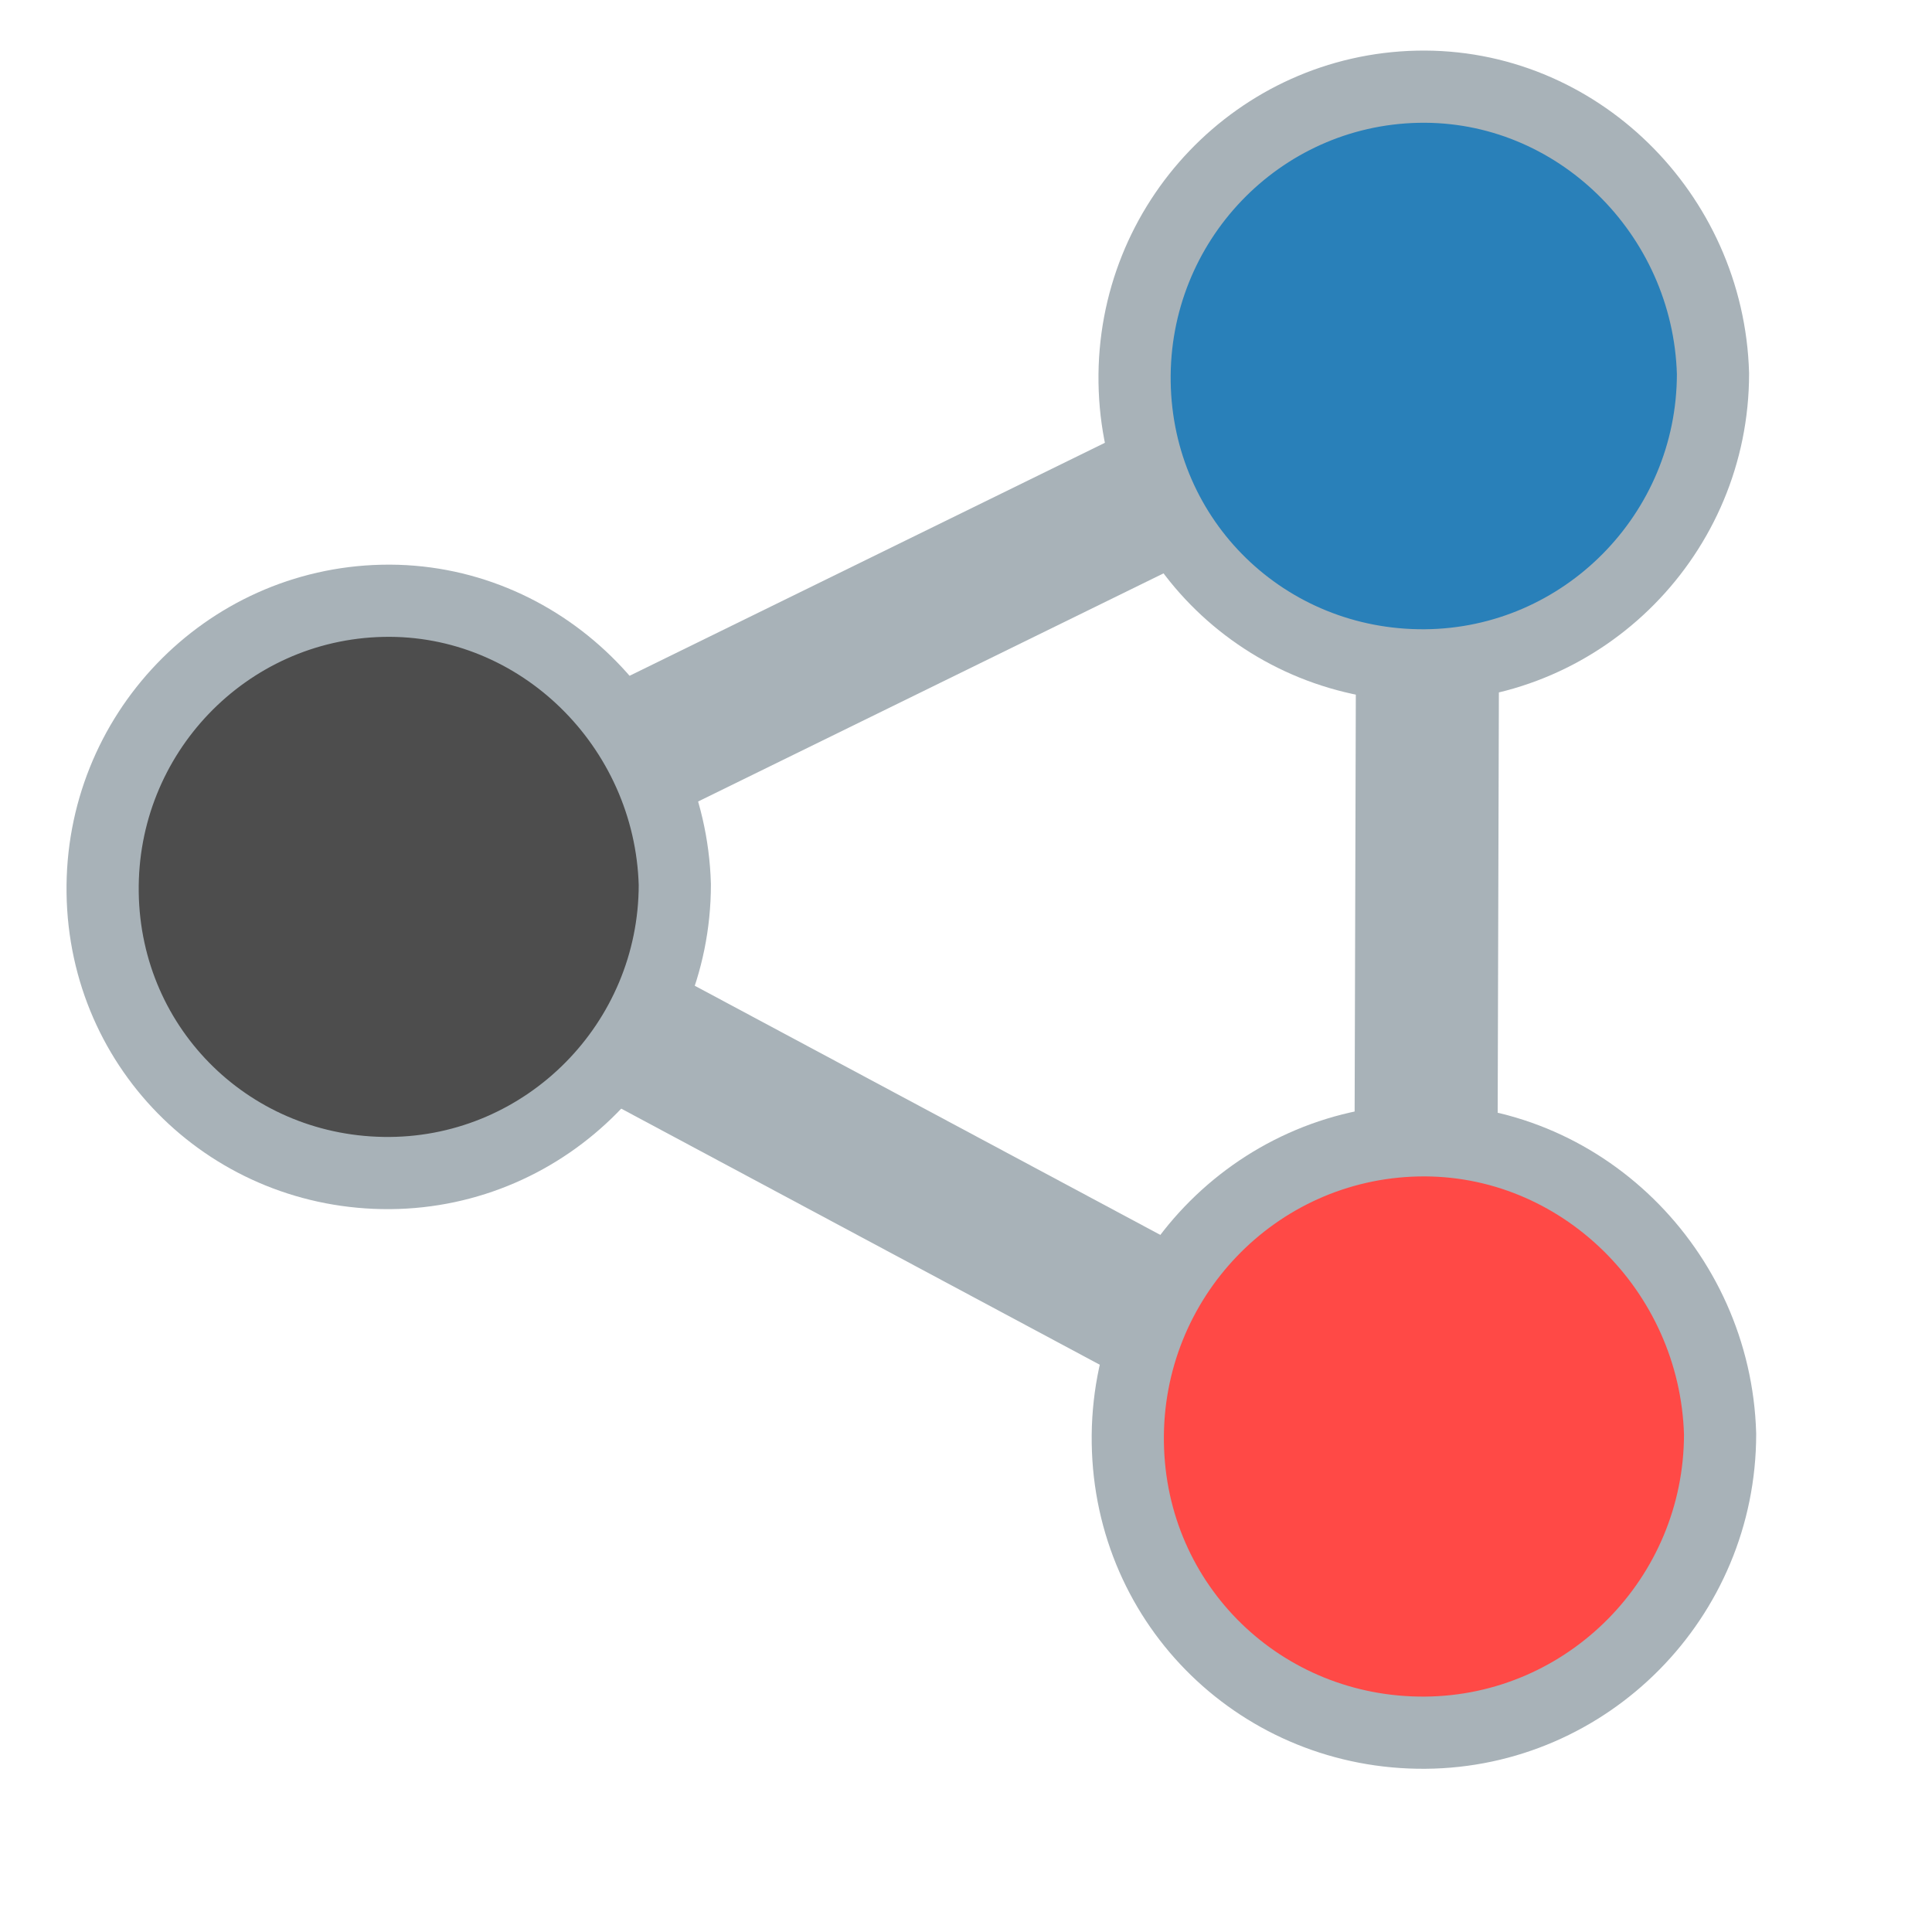
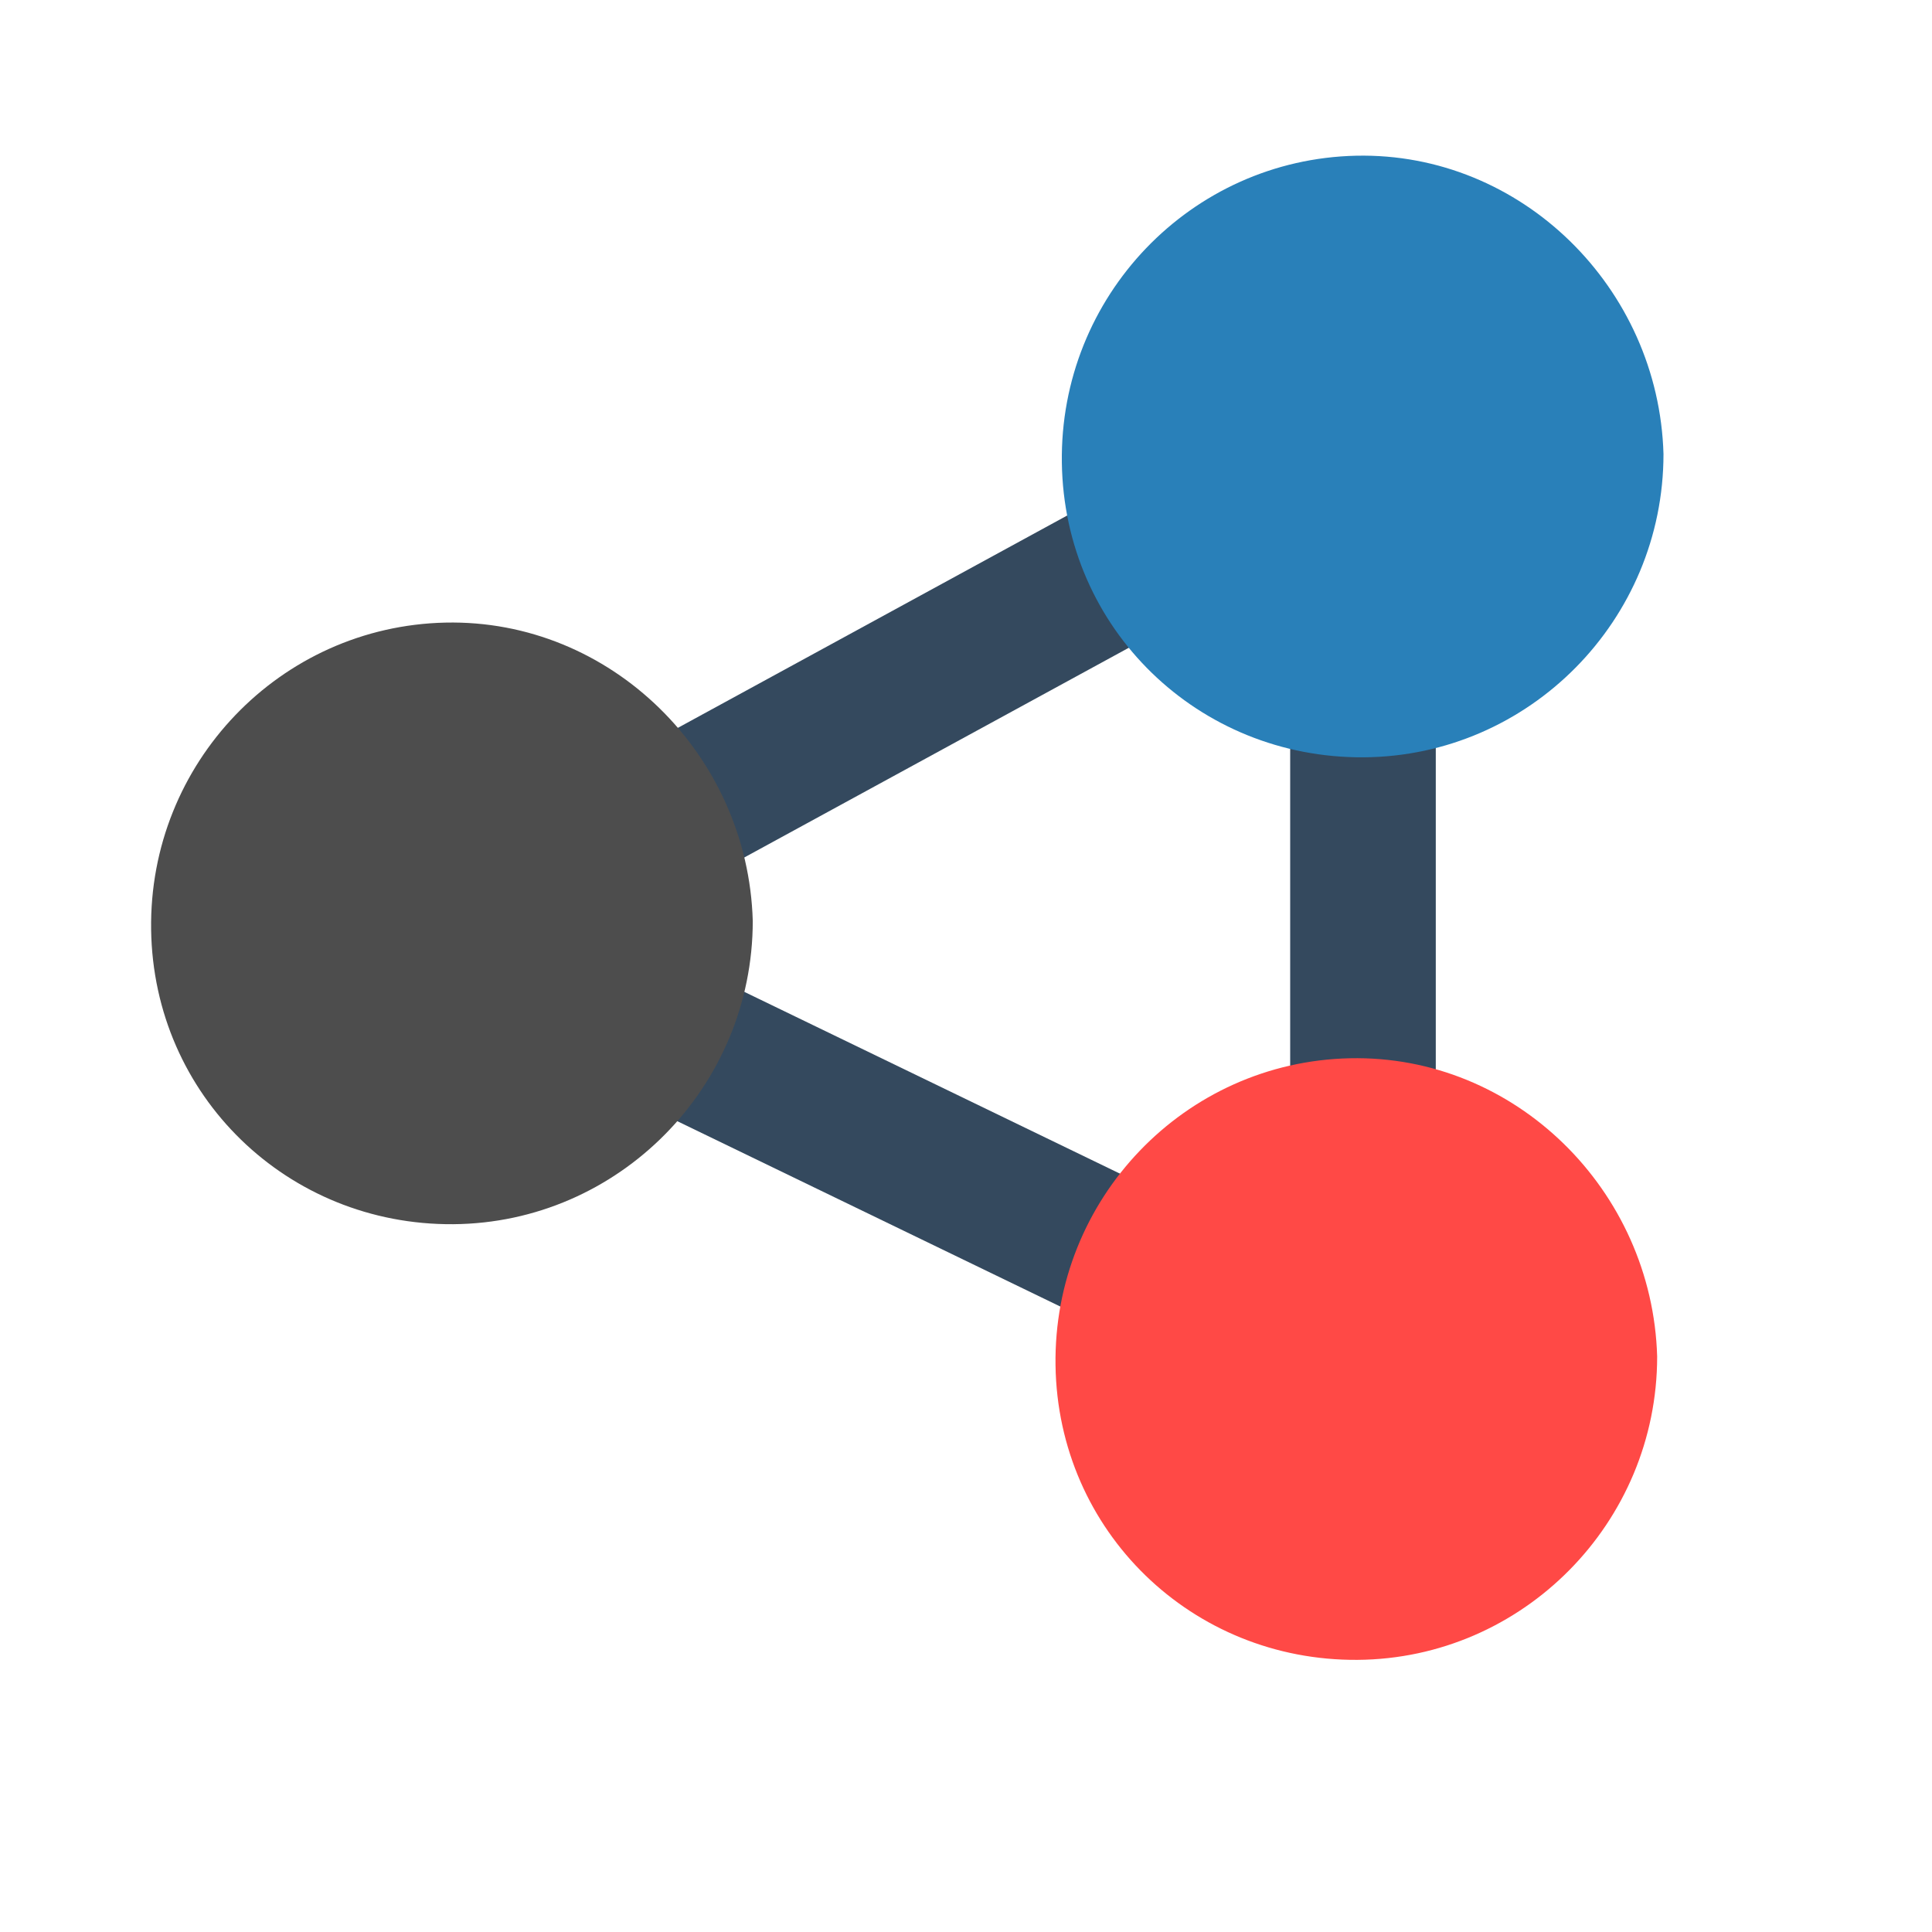
<svg xmlns="http://www.w3.org/2000/svg" width="38.4pt" height="38.4pt">
  <defs />
  <g id="layer1">
-     <path id="shape1" transform="translate(10.1224, 23.8367)" fill="#0d5887" stroke="#a8b2b8" stroke-width="3.791" stroke-linecap="butt" stroke-linejoin="bevel" d="M27.864 14.912L0 0" />
-     <path id="shape11" transform="translate(10.2313, 9.57823)" fill="#0d5887" stroke="#a8b2b8" stroke-width="3.791" stroke-linecap="butt" stroke-linejoin="bevel" d="M27.755 0L0 13.605" />
-     <path id="shape12" transform="translate(37.7687, 9.11392)" fill="#0d5887" stroke="#a8b2b8" stroke-width="3.791" stroke-linecap="butt" stroke-linejoin="bevel" d="M0.084 0L0 29.417" />
-     <path id="shape4" transform="translate(29.8871, 30.2191)" fill="#ff4946" fill-rule="evenodd" stroke="#a8b2b8" stroke-width="1.913" stroke-linecap="butt" stroke-linejoin="bevel" d="M7.679 0.002C3.367 0.096 -0.062 3.674 0.001 8.013C0.063 12.353 3.568 15.73 7.881 15.699C12.194 15.667 15.697 12.125 15.697 7.784C15.573 3.446 11.991 -0.092 7.679 0.002Z" />
-     <path id="shape41" transform="translate(2.71921, 15.9199)" fill="#4d4d4d" fill-rule="evenodd" stroke="#a8b2b8" stroke-width="1.913" stroke-linecap="butt" stroke-linejoin="bevel" d="M7.418 0.002C3.253 0.093 -0.06 3.549 0.001 7.742C0.061 11.934 3.447 15.197 7.613 15.167C11.779 15.136 15.164 11.714 15.164 7.521C15.043 3.329 11.583 -0.089 7.418 0.002Z" />
-     <path id="shape42" transform="translate(30.0669, 2.29649)" fill="#2980b9" fill-rule="evenodd" stroke="#a8b2b8" stroke-width="1.913" stroke-linecap="butt" stroke-linejoin="bevel" d="M7.499 0.002C3.288 0.094 -0.06 3.589 0.001 7.828C0.062 12.067 3.484 15.366 7.696 15.336C11.908 15.305 15.329 11.844 15.329 7.604C15.207 3.366 11.71 -0.09 7.499 0.002Z" />
+     <rect id="shape0" transform="translate(4.00394, 4.00394)" fill="none" stroke="#003bc3" stroke-width="0" stroke-linecap="square" stroke-linejoin="miter" stroke-miterlimit="2.013" width="32.003pt" height="32.003pt" />
+     <rect id="shape1" transform="matrix(0.435611 -0.900135 0.900135 0.435611 11.2584 26.4748)" fill="#34495e" fill-rule="evenodd" stroke="#003bc3" stroke-width="0" stroke-linecap="square" stroke-linejoin="miter" stroke-miterlimit="2" width="2.894pt" height="21.033pt" />
+     <rect id="shape2" transform="translate(34.191, 11.8191)" fill="#34495e" fill-rule="evenodd" stroke="#003bc3" stroke-width="0" stroke-linecap="square" stroke-linejoin="miter" stroke-miterlimit="2.013" width="2.894pt" height="19.152pt" />
+     <path id="shape4" transform="translate(27.9714, 28.043)" fill="#ff4946" fill-rule="evenodd" stroke="#003bc3" stroke-width="0" stroke-linecap="butt" stroke-linejoin="bevel" d="M7.8 0.002C3.42 0.098 -0.063 3.731 0.001 8.139C0.064 12.546 3.624 15.977 8.005 15.945C12.386 15.913 15.945 12.314 15.945 7.906C15.818 3.5 12.18 -0.094 7.8 0.002Z" />
+     <rect id="shape3" transform="matrix(0.478805 0.877921 -0.877921 0.478805 35.2777 9.8462)" fill="#34495e" fill-rule="evenodd" stroke="#003bc3" stroke-width="0" stroke-linecap="square" stroke-linejoin="miter" stroke-miterlimit="2" width="2.894pt" height="21.033pt" />
+     <path id="shape41" transform="translate(4.00394, 16.4975)" fill="#4d4d4d" fill-rule="evenodd" stroke="#003bc3" stroke-width="0" stroke-linecap="butt" stroke-linejoin="bevel" d="M7.8 0.002C3.42 0.098 -0.063 3.731 0.001 8.139C0.064 12.546 3.624 15.976 8.005 15.945C12.386 15.913 15.945 12.314 15.945 7.906C15.818 3.5 12.18 -0.094 7.8 0.002Z" />
+     <path id="shape42" transform="translate(28.1392, 4.12455)" fill="#2980b9" fill-rule="evenodd" stroke="#003bc3" stroke-width="0" stroke-linecap="butt" stroke-linejoin="bevel" d="M7.8 0.002C3.42 0.098 -0.063 3.731 0.001 8.139C0.064 12.546 3.624 15.976 8.005 15.945C12.386 15.913 15.945 12.314 15.945 7.906C15.818 3.5 12.18 -0.094 7.8 0.002Z" />
  </g>
</svg>
